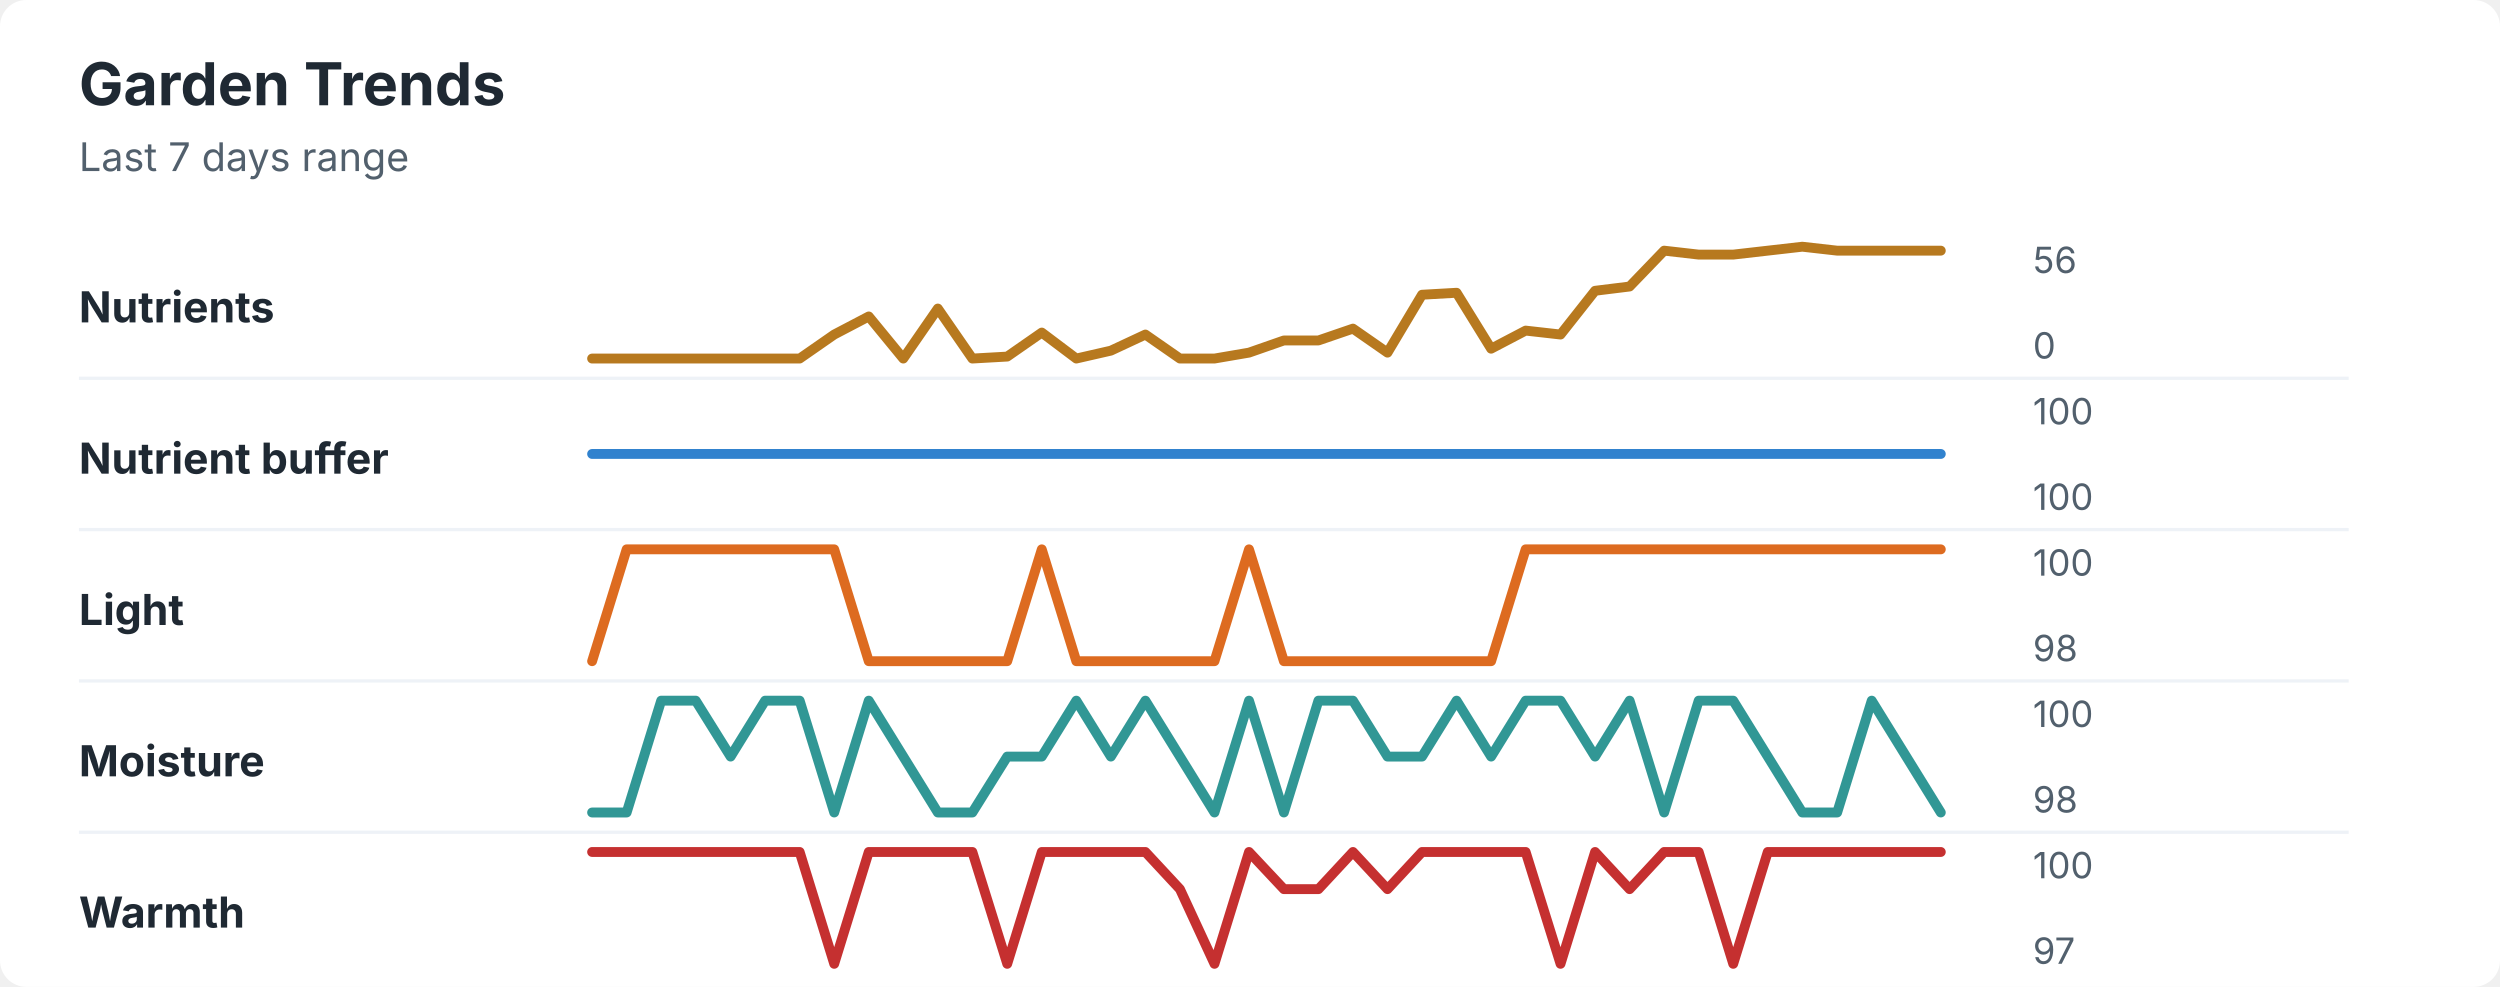
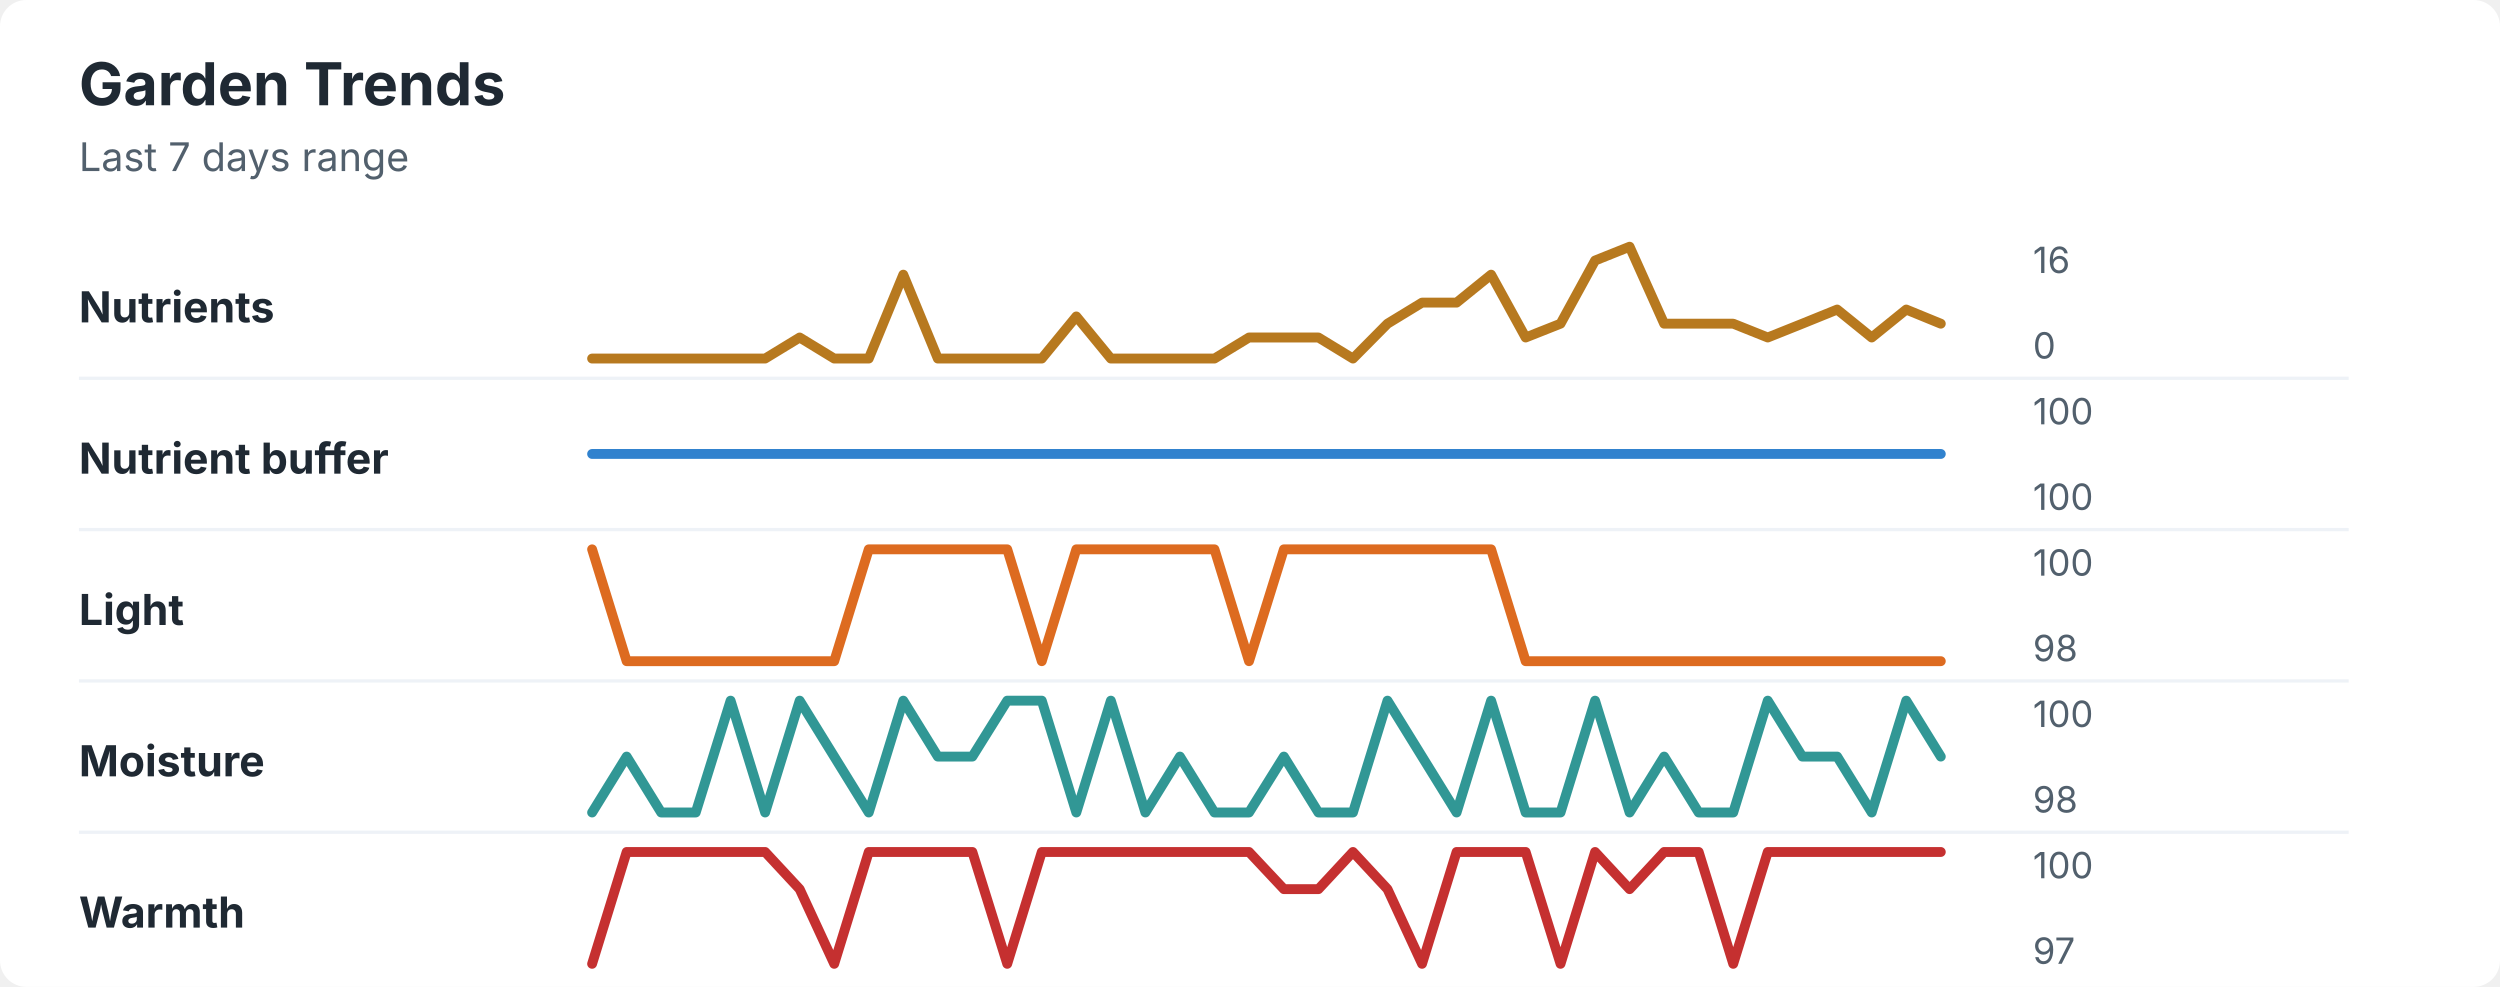
<svg xmlns="http://www.w3.org/2000/svg" width="760" height="300" viewBox="0 0 760 300" role="img" aria-labelledby="title desc">
  <rect width="760" height="300" rx="8" fill="#ffffff" />
  <style>
    text { font-family: -apple-system, BlinkMacSystemFont, "Segoe UI", sans-serif; }
    .title { font-size: 18px; font-weight: 700; fill: #1f2933; }
    .subtitle { font-size: 12px; fill: #52606d; }
    .label { font-size: 13px; font-weight: 650; fill: #1f2933; }
    .axis-value { font-size: 11px; fill: #52606d; }
    .separator { stroke: #eef2f7; stroke-width: 1; }
  </style>
  <text x="24" y="32" class="title">Garden Trends</text>
  <text x="24" y="52" class="subtitle">Last 7 days range</text>
  <text x="24" y="98" class="label">Nutrients</text>
-   <polyline points="180.0,109.0 190.5,109.0 201.0,109.0 211.5,109.0 222.1,109.0 232.6,109.0 243.1,109.0 253.6,101.7 264.1,96.2 274.6,109.0 285.1,93.8 295.6,109.0 306.2,108.4 316.7,101.1 327.2,109.0 337.7,106.6 348.2,101.7 358.7,109.0 369.2,109.0 379.7,107.2 390.3,103.5 400.8,103.5 411.3,99.9 421.8,107.2 432.3,89.6 442.8,89.0 453.3,106.0 463.8,100.5 474.4,101.7 484.9,88.4 495.4,87.1 505.9,76.2 516.4,77.4 526.9,77.4 537.4,76.2 547.9,75.0 558.5,76.2 569.0,76.2 579.5,76.2 590.0,76.2 " fill="none" stroke="#b7791f" stroke-width="3" stroke-linecap="round" stroke-linejoin="round" />
-   <text x="618" y="83" class="axis-value">56</text>
+   <polyline points="180.0,109.0 190.5,109.0 201.0,109.0 211.5,109.0 222.1,109.0 232.6,109.0 243.1,102.6 253.6,109.0 264.1,109.0 274.6,83.5 285.1,109.0 295.6,109.0 306.2,109.0 316.7,109.0 327.2,96.2 337.7,109.0 348.2,109.0 358.7,109.0 369.2,109.0 379.7,102.6 390.3,102.6 400.8,102.6 411.3,109.0 421.8,98.4 432.3,92.0 442.8,92.0 453.3,83.5 463.8,102.6 474.4,98.4 484.9,79.2 495.4,75.0 505.9,98.4 516.4,98.4 526.9,98.4 537.4,102.6 547.9,98.4 558.5,94.1 569.0,102.6 579.5,94.1 590.0,98.4 " fill="none" stroke="#b7791f" stroke-width="3" stroke-linecap="round" stroke-linejoin="round" />
+   <text x="618" y="83" class="axis-value">16</text>
  <text x="618" y="109" class="axis-value">0</text>
  <line x1="24" y1="115.0" x2="714" y2="115.0" class="separator" />
  <text x="24" y="144" class="label">Nutrient buffer</text>
  <polyline points="180.0,138.0 190.5,138.0 201.0,138.0 211.5,138.0 222.1,138.0 232.6,138.0 243.1,138.0 253.6,138.0 264.1,138.0 274.6,138.0 285.1,138.0 295.6,138.0 306.2,138.0 316.7,138.0 327.2,138.0 337.7,138.0 348.2,138.0 358.7,138.0 369.2,138.0 379.7,138.0 390.3,138.0 400.8,138.0 411.3,138.0 421.8,138.0 432.3,138.0 442.8,138.0 453.3,138.0 463.8,138.0 474.4,138.0 484.9,138.0 495.4,138.0 505.9,138.0 516.4,138.0 526.9,138.0 537.4,138.0 547.9,138.0 558.5,138.0 569.0,138.0 579.5,138.0 590.0,138.0 " fill="none" stroke="#3182ce" stroke-width="3" stroke-linecap="round" stroke-linejoin="round" />
  <text x="618" y="129" class="axis-value">100</text>
  <text x="618" y="155" class="axis-value">100</text>
  <line x1="24" y1="161.0" x2="714" y2="161.0" class="separator" />
  <text x="24" y="190" class="label">Light</text>
-   <polyline points="180.0,201.0 190.5,167.0 201.0,167.0 211.5,167.0 222.1,167.0 232.6,167.0 243.1,167.0 253.6,167.0 264.1,201.0 274.6,201.0 285.1,201.0 295.6,201.0 306.2,201.0 316.7,167.0 327.2,201.0 337.7,201.0 348.2,201.0 358.7,201.0 369.2,201.0 379.7,167.0 390.3,201.0 400.8,201.0 411.3,201.0 421.8,201.0 432.3,201.0 442.8,201.0 453.3,201.0 463.8,167.0 474.4,167.0 484.9,167.0 495.4,167.0 505.9,167.0 516.4,167.0 526.9,167.0 537.4,167.0 547.9,167.0 558.5,167.0 569.0,167.0 579.5,167.0 590.0,167.0 " fill="none" stroke="#dd6b20" stroke-width="3" stroke-linecap="round" stroke-linejoin="round" />
+   <polyline points="180.0,167.0 190.5,201.0 201.0,201.0 211.5,201.0 222.1,201.0 232.6,201.0 243.1,201.0 253.6,201.0 264.1,167.0 274.6,167.0 285.1,167.0 295.6,167.0 306.2,167.0 316.7,201.0 327.2,167.0 337.7,167.0 348.2,167.0 358.7,167.0 369.2,167.0 379.7,201.0 390.3,167.0 400.8,167.0 411.3,167.0 421.8,167.0 432.3,167.0 442.8,167.0 453.3,167.0 463.8,201.0 474.4,201.0 484.9,201.0 495.4,201.0 505.9,201.0 516.4,201.0 526.9,201.0 537.4,201.0 547.9,201.0 558.5,201.0 569.0,201.0 579.5,201.0 590.0,201.0 " fill="none" stroke="#dd6b20" stroke-width="3" stroke-linecap="round" stroke-linejoin="round" />
  <text x="618" y="175" class="axis-value">100</text>
  <text x="618" y="201" class="axis-value">98</text>
  <line x1="24" y1="207.0" x2="714" y2="207.0" class="separator" />
  <text x="24" y="236" class="label">Moisture</text>
-   <polyline points="180.0,247.0 190.5,247.0 201.0,213.0 211.5,213.0 222.1,230.0 232.6,213.0 243.1,213.0 253.6,247.0 264.1,213.0 274.6,230.0 285.1,247.0 295.6,247.0 306.2,230.0 316.7,230.0 327.2,213.0 337.7,230.0 348.2,213.0 358.7,230.0 369.2,247.0 379.7,213.0 390.3,247.0 400.8,213.0 411.3,213.0 421.8,230.0 432.3,230.0 442.8,213.0 453.3,230.0 463.8,213.0 474.4,213.0 484.9,230.0 495.4,213.0 505.9,247.0 516.4,213.0 526.9,213.0 537.4,230.0 547.9,247.0 558.5,247.0 569.0,213.0 579.5,230.0 590.0,247.0 " fill="none" stroke="#319795" stroke-width="3" stroke-linecap="round" stroke-linejoin="round" />
+   <polyline points="180.0,247.0 190.5,230.0 201.0,247.0 211.5,247.0 222.1,213.0 232.6,247.0 243.1,213.0 253.6,230.0 264.1,247.0 274.6,213.0 285.1,230.0 295.6,230.0 306.2,213.0 316.7,213.0 327.2,247.0 337.7,213.0 348.2,247.0 358.7,230.0 369.2,247.0 379.7,247.0 390.3,230.0 400.8,247.0 411.3,247.0 421.8,213.0 432.3,230.0 442.8,247.0 453.3,213.0 463.8,247.0 474.4,247.0 484.9,213.0 495.4,247.0 505.9,230.0 516.4,247.0 526.9,247.0 537.4,213.0 547.9,230.0 558.5,230.0 569.0,247.0 579.5,213.0 590.0,230.0 " fill="none" stroke="#319795" stroke-width="3" stroke-linecap="round" stroke-linejoin="round" />
  <text x="618" y="221" class="axis-value">100</text>
  <text x="618" y="247" class="axis-value">98</text>
  <line x1="24" y1="253.0" x2="714" y2="253.0" class="separator" />
  <text x="24" y="282" class="label">Warmth</text>
-   <polyline points="180.0,259.0 190.5,259.0 201.0,259.0 211.5,259.0 222.1,259.0 232.6,259.0 243.1,259.0 253.6,293.0 264.1,259.0 274.6,259.0 285.1,259.0 295.6,259.0 306.2,293.0 316.7,259.0 327.2,259.0 337.7,259.0 348.2,259.0 358.7,270.3 369.2,293.0 379.7,259.0 390.3,270.3 400.8,270.3 411.3,259.0 421.8,270.3 432.3,259.0 442.8,259.0 453.3,259.0 463.8,259.0 474.4,293.0 484.9,259.0 495.4,270.3 505.9,259.0 516.4,259.0 526.9,293.0 537.4,259.0 547.9,259.0 558.5,259.0 569.0,259.0 579.5,259.0 590.0,259.0 " fill="none" stroke="#c53030" stroke-width="3" stroke-linecap="round" stroke-linejoin="round" />
+   <polyline points="180.0,293.0 190.5,259.0 201.0,259.0 211.5,259.0 222.1,259.0 232.6,259.0 243.1,270.3 253.6,293.0 264.1,259.0 274.6,259.0 285.1,259.0 295.6,259.0 306.2,293.0 316.7,259.0 327.2,259.0 337.7,259.0 348.2,259.0 358.7,259.0 369.2,259.0 379.7,259.0 390.3,270.3 400.8,270.3 411.3,259.0 421.8,270.3 432.3,293.0 442.8,259.0 453.3,259.0 463.8,259.0 474.4,293.0 484.9,259.0 495.4,270.3 505.9,259.0 516.4,259.0 526.9,293.0 537.4,259.0 547.9,259.0 558.5,259.0 569.0,259.0 579.5,259.0 590.0,259.0 " fill="none" stroke="#c53030" stroke-width="3" stroke-linecap="round" stroke-linejoin="round" />
  <text x="618" y="267" class="axis-value">100</text>
  <text x="618" y="293" class="axis-value">97</text>
</svg>
